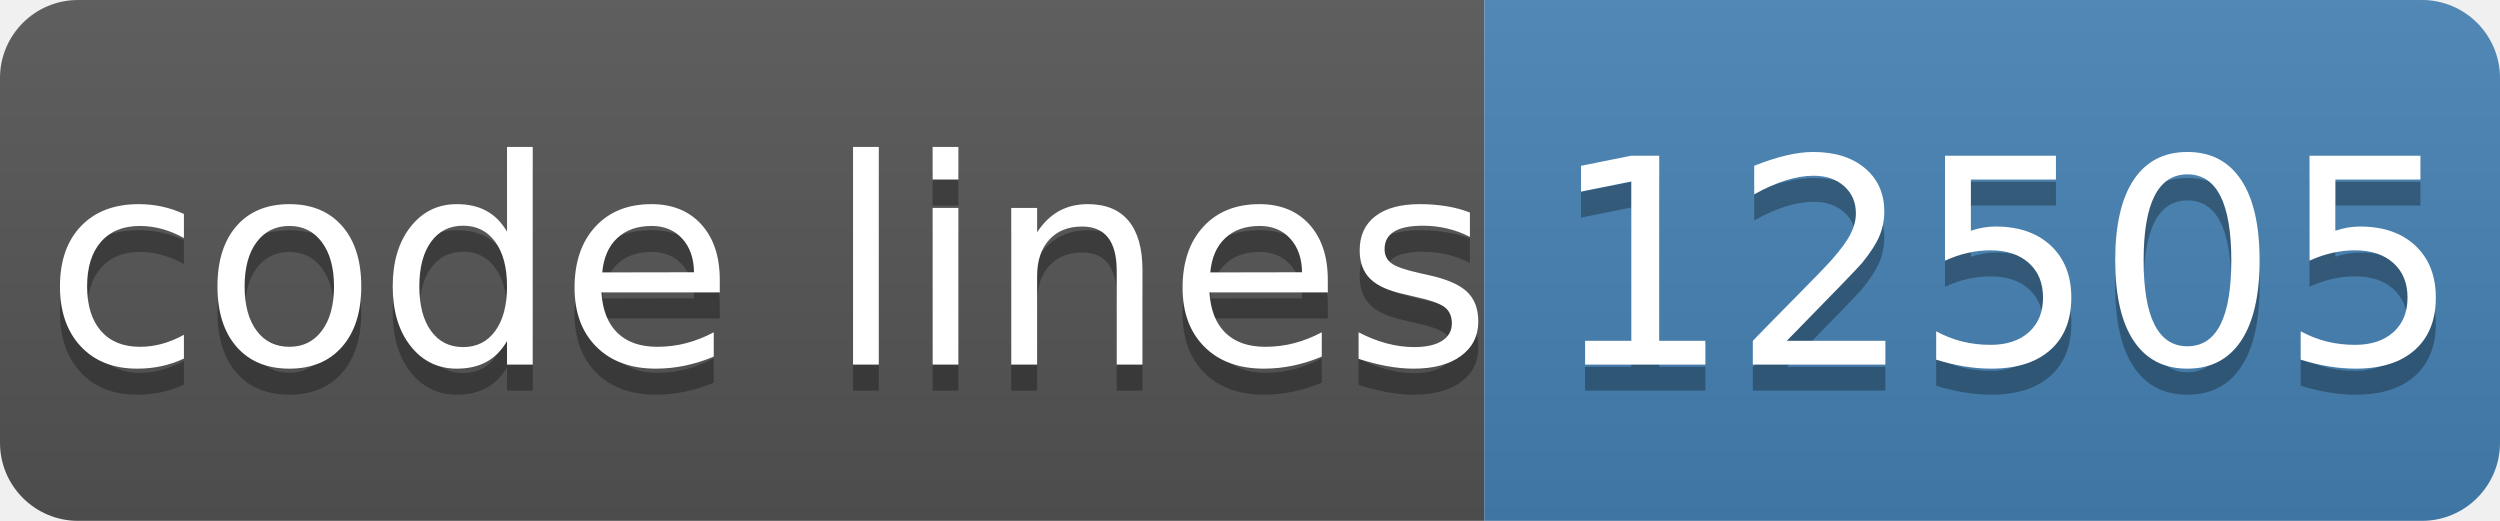
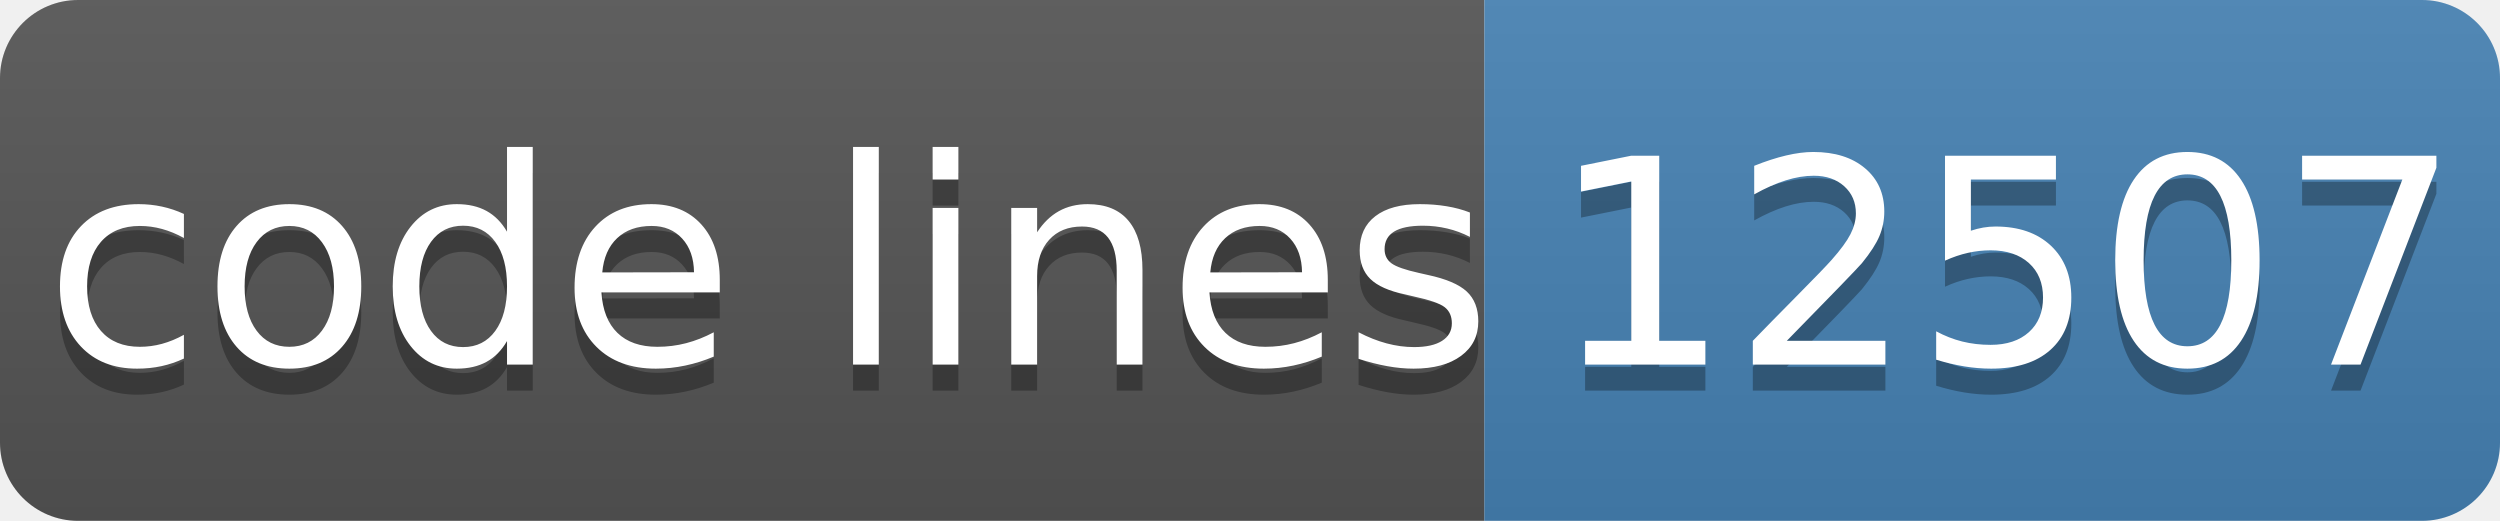
- <svg xmlns="http://www.w3.org/2000/svg" width="96" height="20" role="img" aria-label="code lines: 12505">
+ <svg xmlns="http://www.w3.org/2000/svg" width="96" height="20" role="img" aria-label="code lines: 12507">
  <linearGradient id="s" x2="0" y2="100%">
    <stop offset="0" stop-color="#bbb" stop-opacity=".1" />
    <stop offset="1" stop-opacity=".1" />
  </linearGradient>
  <clipPath id="r">
    <rect width="96" height="20" rx="3" fill="#fff" />
  </clipPath>
  <g clip-path="url(#r)">
    <rect width="57" height="20" fill="#555" />
    <rect x="57" width="40" height="20" fill="#4682b4" />
    <rect width="96" height="20" fill="url(#s)" />
  </g>
  <g fill="#fff" text-anchor="middle" font-family="Verdana,Geneva,DejaVu Sans,sans-serif" text-rendering="geometricPrecision" font-size="110">
    <text aria-hidden="true" x="295" y="150" fill="#010101" fill-opacity=".3" transform="scale(.1)" textLength="510">code lines</text>
    <text x="295" y="140" transform="scale(.1)" fill="#fff" textLength="510">code lines</text>
-     <text aria-hidden="true" x="770" y="150" fill="#010101" fill-opacity=".3" transform="scale(.1)" textLength="320">12505</text>
-     <text x="770" y="140" transform="scale(.1)" fill="#fff" textLength="320">12505</text>
+     <text aria-hidden="true" x="770" y="150" fill="#010101" fill-opacity=".3" transform="scale(.1)" textLength="320">12507</text>
+     <text x="770" y="140" transform="scale(.1)" fill="#fff" textLength="320">12507</text>
  </g>
</svg>
